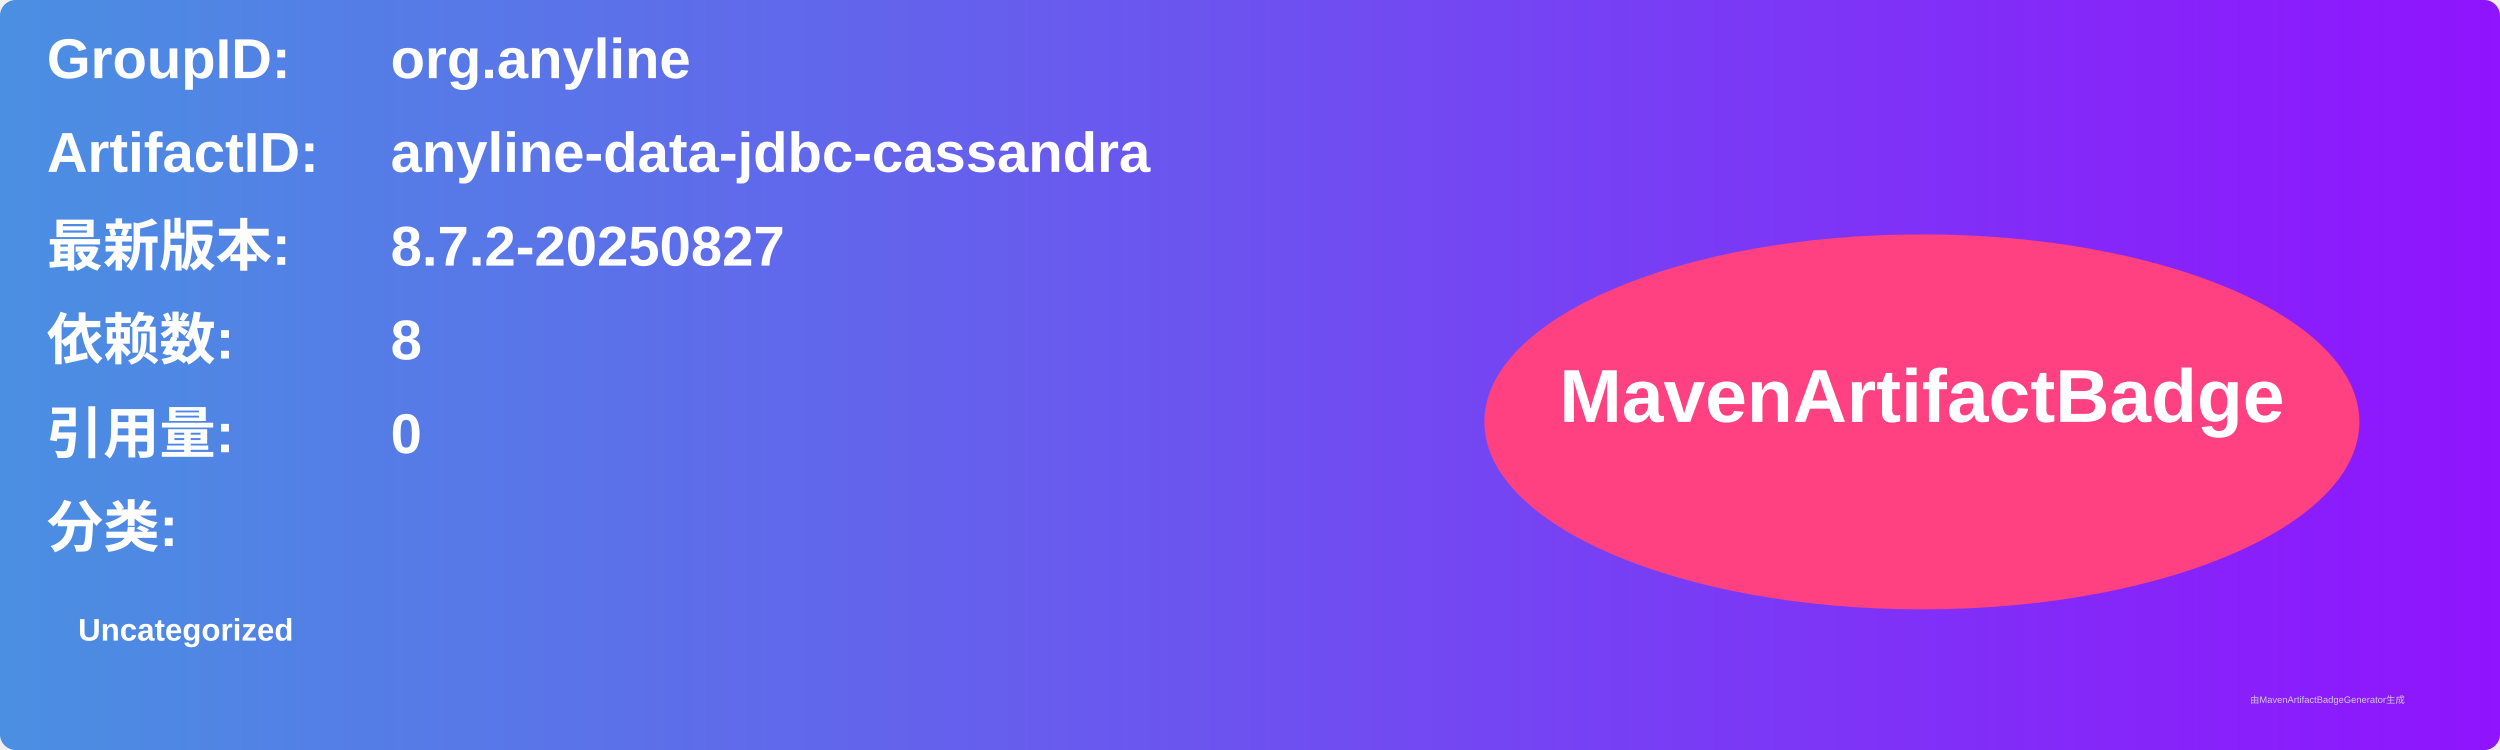
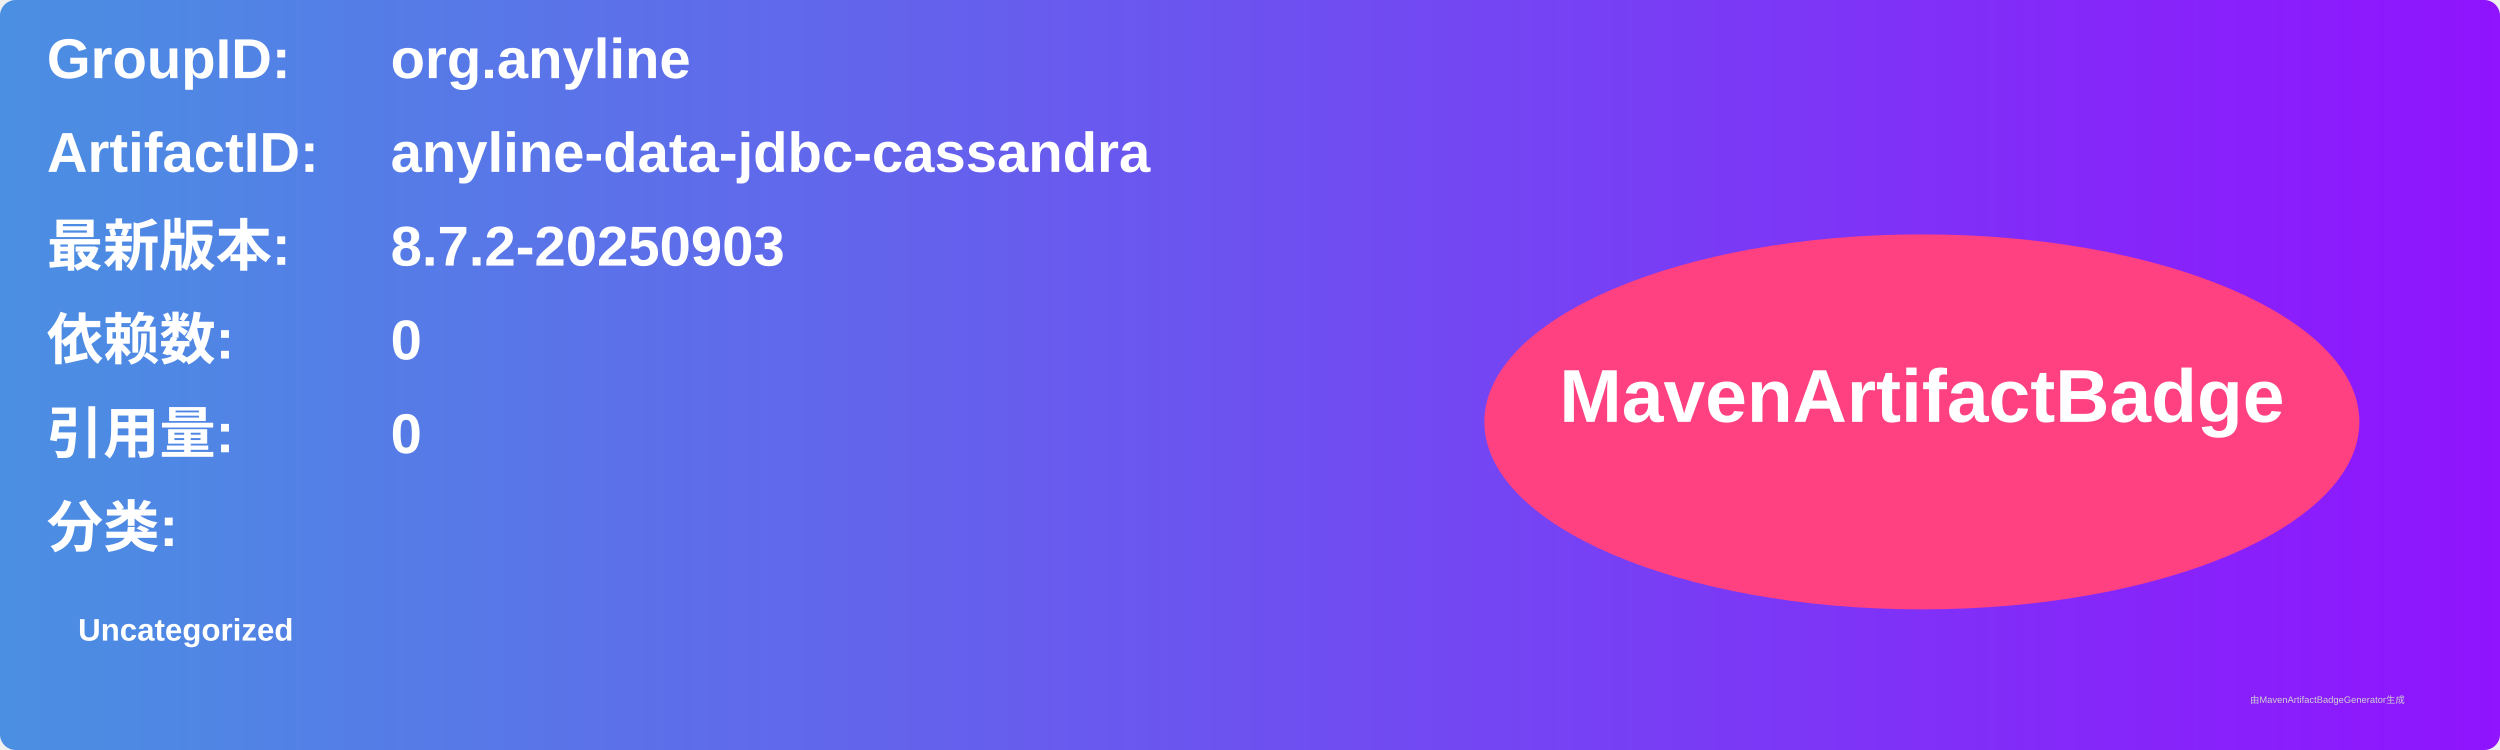
<svg xmlns="http://www.w3.org/2000/svg" width="800" height="240" viewBox="0 0 800 240">
  <linearGradient id="grad" x1="0%" y1="0%" x2="100%" y2="0%">
    <stop offset="0%" stop-color="#4a90e2" />
    <stop offset="100%" stop-color="#9013fe" />
  </linearGradient>
  <rect width="100%" height="100%" rx="5" ry="5" fill="url(#grad)" />
  <g transform="translate(15, 15)">
    <text x="0" y="10" font-family="Arial" font-size="18" fill="white" font-weight="bold" width="260">GroupID:</text>
    <text x="110" y="10" font-family="Arial" font-size="18" fill="white" font-weight="bold" width="460">org.anyline</text>
    <text x="0" y="40" font-family="Arial" font-size="18" fill="white" font-weight="bold" width="260">ArtifactID:</text>
    <text x="110" y="40" font-family="Arial" font-size="18" fill="white" font-weight="bold" width="460">anyline-data-jdbc-cassandra</text>
    <text x="0" y="70" font-family="Arial" font-size="18" fill="white" font-weight="bold">最新版本:</text>
    <text x="110" y="70" font-family="Arial" font-size="18" fill="white" font-weight="bold">
-       <tspan font-weight="bold">8.7.2-20250827</tspan>
+       <tspan font-weight="bold">8.7.2-20250903</tspan>
    </text>
    <text x="0" y="100" font-family="Arial" font-size="18" fill="white" font-weight="bold">依赖数: </text>
    <text x="110" y="100" font-family="Arial" font-size="18" fill="white">
-       <tspan font-weight="bold">8</tspan>
+       <tspan font-weight="bold">0</tspan>
    </text>
    <text x="0" y="130" font-family="Arial" font-size="18" fill="white" font-weight="bold">引用量: </text>
    <text x="110" y="130" font-family="Arial" font-size="18" fill="white">
      <tspan font-weight="bold">0</tspan>
    </text>
    <text x="0" y="160" font-family="Arial" font-size="18" fill="white" font-weight="bold">分类:</text>
    <text x="10" y="190" font-family="Arial" font-size="10" fill="white">
      <tspan font-weight="bold">Uncategorized</tspan>
    </text>
    <ellipse cx="600" cy="120" rx="140" ry="60" fill="#ff4081" />
    <text x="600" y="120" text-anchor="middle" font-family="Arial" font-size="24" fill="white" font-weight="bold">MavenArtifactBadge</text>
  </g>
  <text x="720" y="225" font-family="Arial" font-size="3" fill="#d0d0d0">由MavenArtifactBadgeGenerator生成</text>
</svg>
